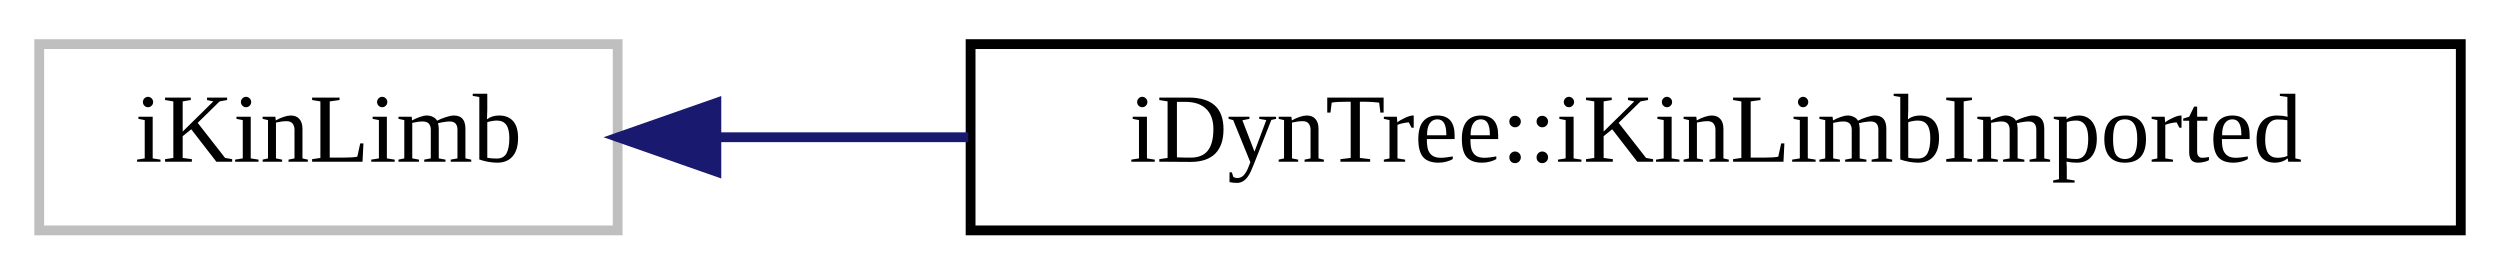
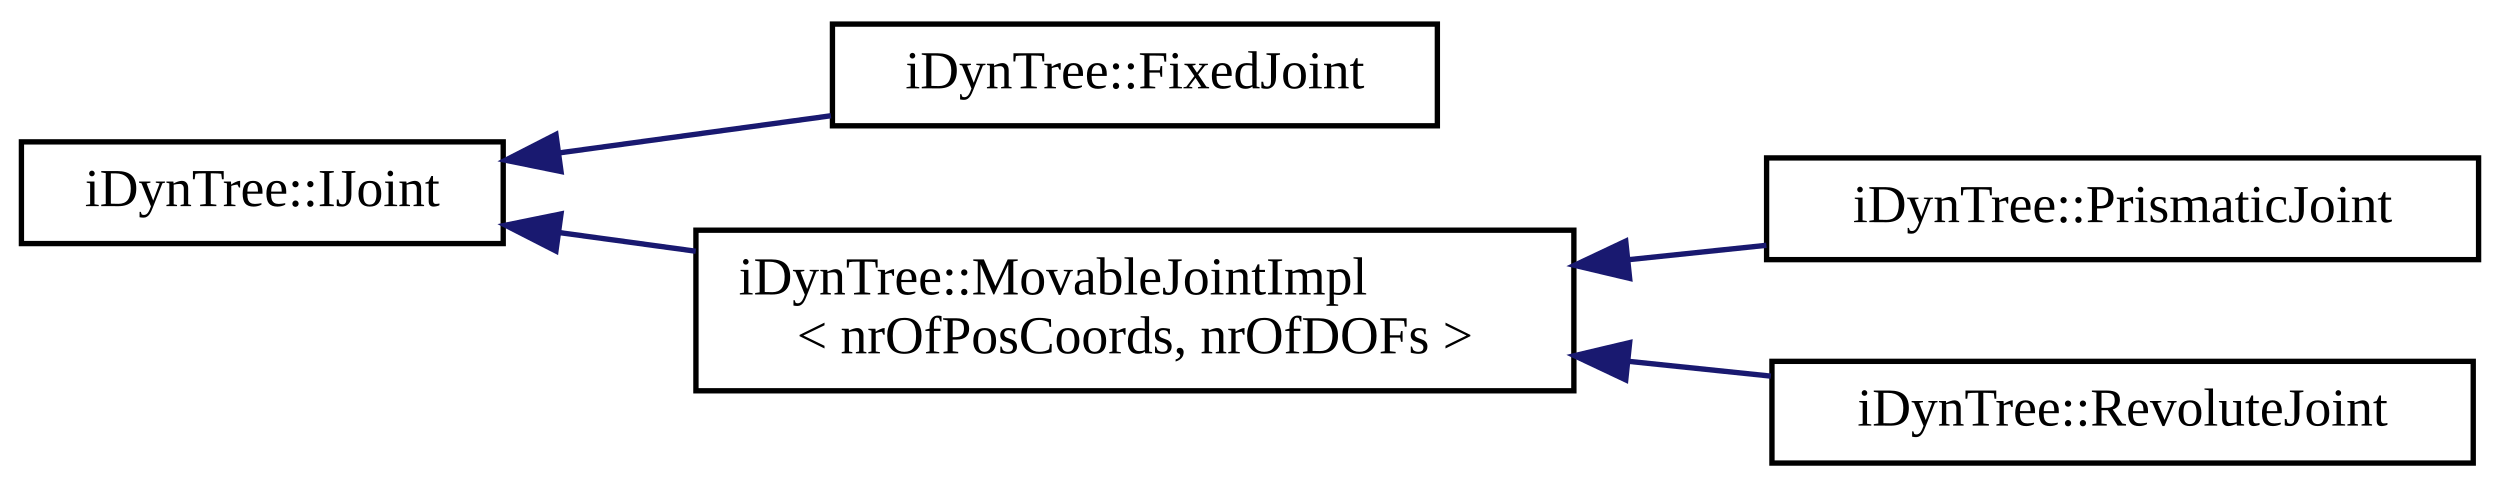
- <svg xmlns="http://www.w3.org/2000/svg" xmlns:xlink="http://www.w3.org/1999/xlink" width="255pt" height="28pt" viewBox="0.00 0.00 255.00 28.00">
-   <g id="graph0" class="graph" transform="scale(1 1) rotate(0) translate(4 24)">
+ <svg xmlns="http://www.w3.org/2000/svg" xmlns:xlink="http://www.w3.org/1999/xlink" width="467pt" height="91pt" viewBox="0.00 0.00 467.00 91.00">
+   <g id="graph0" class="graph" transform="scale(1 1) rotate(0) translate(4 87)">
    <g id="node1" class="node">
      <g id="a_node1">
-         <a xlink:title=" ">
-           <polygon fill="none" stroke="#bfbfbf" points="0,-0.5 0,-19.5 59,-19.5 59,-0.5 0,-0.5" />
-           <text text-anchor="middle" x="29.5" y="-7.5" font-family="FreeSans.ttf" font-size="10.00">iKinLimb</text>
+         <a xlink:href="classiDynTree_1_1IJoint.html" target="_top" xlink:title="Interface (i.e.">
+           <polygon fill="none" stroke="black" points="0,-41.5 0,-60.5 90,-60.5 90,-41.5 0,-41.5" />
+           <text text-anchor="middle" x="45" y="-48.5" font-family="FreeSans.ttf" font-size="10.00">iDynTree::IJoint</text>
        </a>
      </g>
    </g>
    <g id="node2" class="node">
      <g id="a_node2">
-         <a xlink:href="classiDynTree_1_1iKinLimbImported.html" target="_top" xlink:title="iKinLimb class to extract a iKinLimb from iDynTree structures.">
-           <polygon fill="none" stroke="black" points="95,-0.5 95,-19.5 247,-19.5 247,-0.5 95,-0.5" />
-           <text text-anchor="middle" x="171" y="-7.5" font-family="FreeSans.ttf" font-size="10.00">iDynTree::iKinLimbImported</text>
+         <a xlink:href="classiDynTree_1_1FixedJoint.html" target="_top" xlink:title="Class representing a fixed joint, i.e.">
+           <polygon fill="none" stroke="black" points="151.5,-63.5 151.5,-82.5 264.5,-82.5 264.5,-63.5 151.5,-63.5" />
+           <text text-anchor="middle" x="208" y="-70.5" font-family="FreeSans.ttf" font-size="10.00">iDynTree::FixedJoint</text>
        </a>
      </g>
    </g>
    <g id="edge1" class="edge">
-       <path fill="none" stroke="midnightblue" d="M69.18,-10C77.21,-10 85.93,-10 94.77,-10" />
-       <polygon fill="midnightblue" stroke="midnightblue" points="69.07,-6.5 59.07,-10 69.07,-13.5 69.07,-6.5" />
+       <path fill="none" stroke="midnightblue" d="M100.38,-58.43C116.76,-60.67 134.75,-63.13 151.22,-65.38" />
+       <polygon fill="midnightblue" stroke="midnightblue" points="100.8,-54.96 90.42,-57.07 99.85,-61.89 100.8,-54.96" />
+     </g>
+     <g id="node3" class="node">
+       <g id="a_node3">
+         <a xlink:href="classiDynTree_1_1MovableJointImpl.html" target="_top" xlink:title="Base template for implementation of non-fixed joints.">
+           <polygon fill="none" stroke="black" points="126,-14 126,-44 290,-44 290,-14 126,-14" />
+           <text text-anchor="start" x="134" y="-32" font-family="FreeSans.ttf" font-size="10.00">iDynTree::MovableJointImpl</text>
+           <text text-anchor="middle" x="208" y="-21" font-family="FreeSans.ttf" font-size="10.00">&lt; nrOfPosCoords, nrOfDOFs &gt;</text>
+         </a>
+       </g>
+     </g>
+     <g id="edge2" class="edge">
+       <path fill="none" stroke="midnightblue" d="M100.56,-43.54C108.76,-42.42 117.36,-41.25 125.96,-40.07" />
+       <polygon fill="midnightblue" stroke="midnightblue" points="99.85,-40.11 90.42,-44.93 100.8,-47.04 99.85,-40.11" />
+     </g>
+     <g id="node4" class="node">
+       <g id="a_node4">
+         <a xlink:href="classiDynTree_1_1PrismaticJoint.html" target="_top" xlink:title="Class representing a prismatic joint, i.e.">
+           <polygon fill="none" stroke="black" points="326,-38.5 326,-57.5 459,-57.5 459,-38.5 326,-38.5" />
+           <text text-anchor="middle" x="392.5" y="-45.5" font-family="FreeSans.ttf" font-size="10.00">iDynTree::PrismaticJoint</text>
+         </a>
+       </g>
+     </g>
+     <g id="edge3" class="edge">
+       <path fill="none" stroke="midnightblue" d="M300.27,-38.5C308.94,-39.4 317.61,-40.31 325.96,-41.18" />
+       <polygon fill="midnightblue" stroke="midnightblue" points="300.42,-35 290.11,-37.44 299.69,-41.96 300.42,-35" />
+     </g>
+     <g id="node5" class="node">
+       <g id="a_node5">
+         <a xlink:href="classiDynTree_1_1RevoluteJoint.html" target="_top" xlink:title="Class representing a revolute joint, i.e.">
+           <polygon fill="none" stroke="black" points="327,-0.5 327,-19.5 458,-19.5 458,-0.5 327,-0.5" />
+           <text text-anchor="middle" x="392.5" y="-7.5" font-family="FreeSans.ttf" font-size="10.00">iDynTree::RevoluteJoint</text>
+         </a>
+       </g>
+     </g>
+     <g id="edge4" class="edge">
+       <path fill="none" stroke="midnightblue" d="M300.22,-19.5C309.19,-18.57 318.17,-17.63 326.79,-16.74" />
+       <polygon fill="midnightblue" stroke="midnightblue" points="299.69,-16.04 290.11,-20.56 300.42,-23 299.69,-16.04" />
    </g>
  </g>
</svg>
